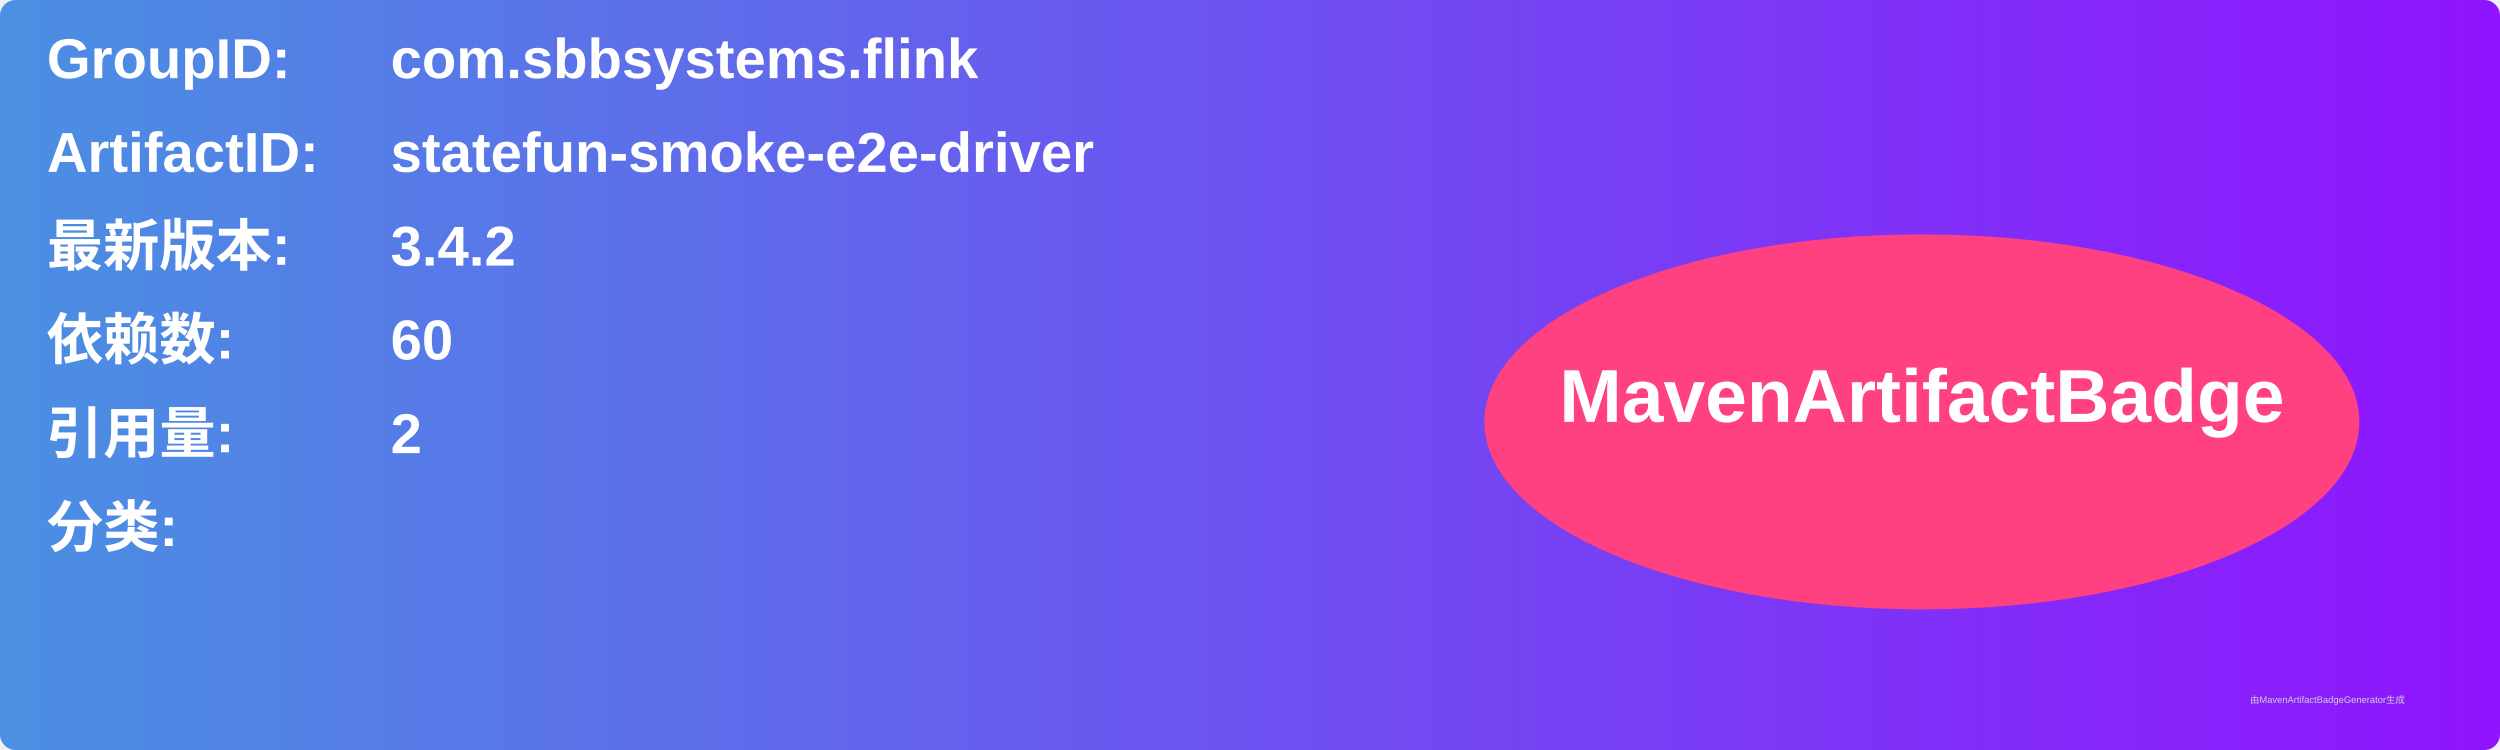
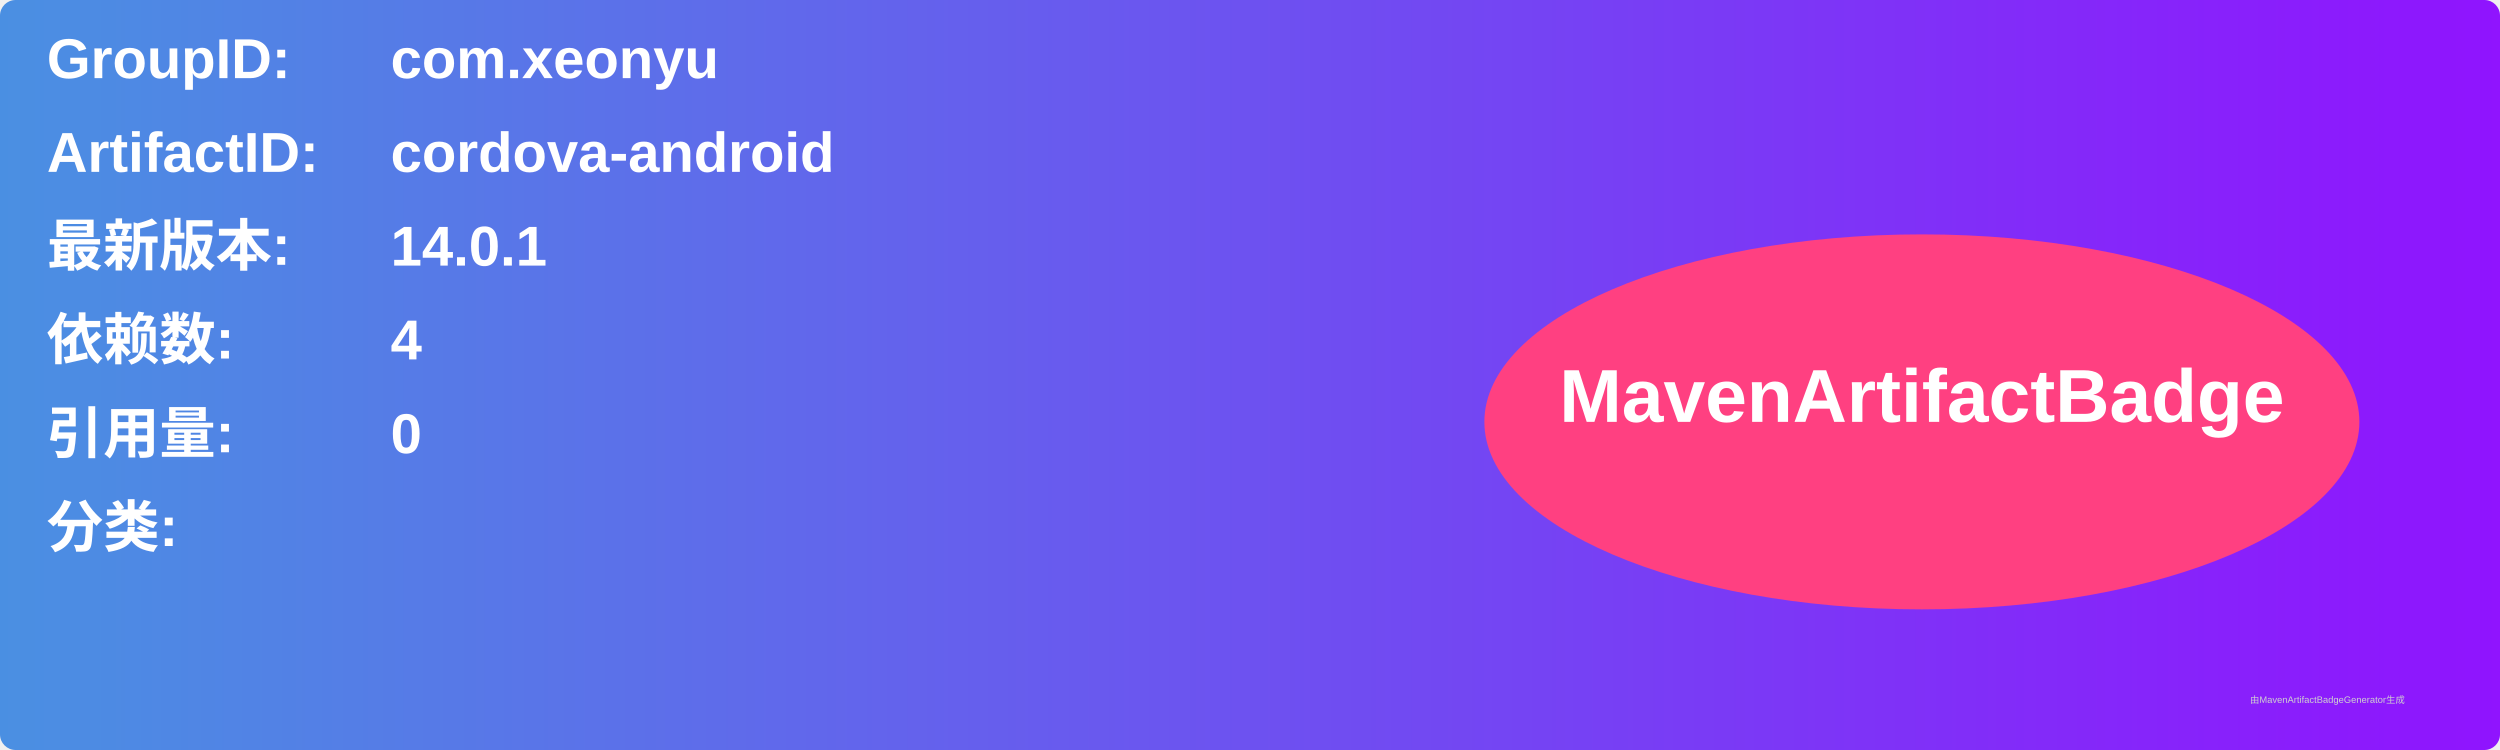
<svg xmlns="http://www.w3.org/2000/svg" width="800" height="240" viewBox="0 0 800 240">
  <linearGradient id="grad" x1="0%" y1="0%" x2="100%" y2="0%">
    <stop offset="0%" stop-color="#4a90e2" />
    <stop offset="100%" stop-color="#9013fe" />
  </linearGradient>
  <rect width="100%" height="100%" rx="5" ry="5" fill="url(#grad)" />
  <g transform="translate(15, 15)">
    <text x="0" y="10" font-family="Arial" font-size="18" fill="white" font-weight="bold" width="260">GroupID:</text>
-     <text x="110" y="10" font-family="Arial" font-size="18" fill="white" font-weight="bold" width="460">com.sbbsystems.flink</text>
+     <text x="110" y="10" font-family="Arial" font-size="18" fill="white" font-weight="bold" width="460">com.xeonyu</text>
    <text x="0" y="40" font-family="Arial" font-size="18" fill="white" font-weight="bold" width="260">ArtifactID:</text>
-     <text x="110" y="40" font-family="Arial" font-size="18" fill="white" font-weight="bold" width="460">statefun-smoke-e2e-driver</text>
+     <text x="110" y="40" font-family="Arial" font-size="18" fill="white" font-weight="bold" width="460">cordova-android</text>
    <text x="0" y="70" font-family="Arial" font-size="18" fill="white" font-weight="bold">最新版本:</text>
    <text x="110" y="70" font-family="Arial" font-size="18" fill="white" font-weight="bold">
-       <tspan font-weight="bold">3.4.2</tspan>
+       <tspan font-weight="bold">14.0.1</tspan>
    </text>
    <text x="0" y="100" font-family="Arial" font-size="18" fill="white" font-weight="bold">依赖数: </text>
    <text x="110" y="100" font-family="Arial" font-size="18" fill="white">
-       <tspan font-weight="bold">60</tspan>
+       <tspan font-weight="bold">4</tspan>
    </text>
    <text x="0" y="130" font-family="Arial" font-size="18" fill="white" font-weight="bold">引用量: </text>
    <text x="110" y="130" font-family="Arial" font-size="18" fill="white">
-       <tspan font-weight="bold">2</tspan>
+       <tspan font-weight="bold">0</tspan>
    </text>
    <text x="0" y="160" font-family="Arial" font-size="18" fill="white" font-weight="bold">分类:</text>
    <text x="10" y="190" font-family="Arial" font-size="10" fill="white">
      <tspan font-weight="bold" />
    </text>
    <ellipse cx="600" cy="120" rx="140" ry="60" fill="#ff4081" />
    <text x="600" y="120" text-anchor="middle" font-family="Arial" font-size="24" fill="white" font-weight="bold">MavenArtifactBadge</text>
  </g>
  <text x="720" y="225" font-family="Arial" font-size="3" fill="#d0d0d0">由MavenArtifactBadgeGenerator生成</text>
</svg>
